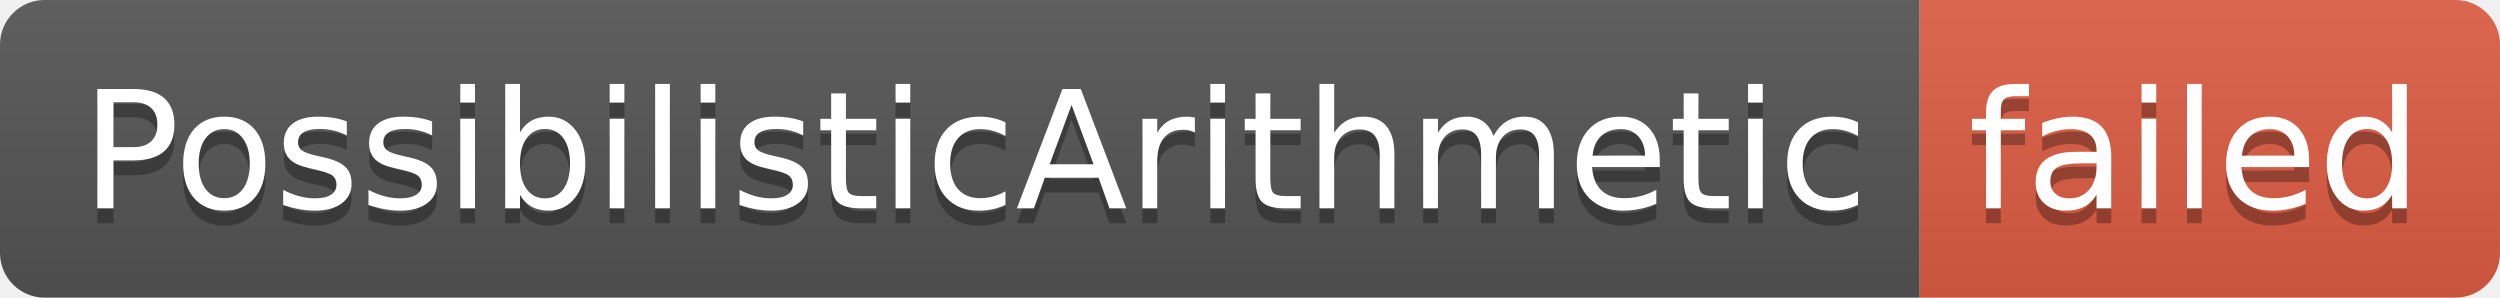
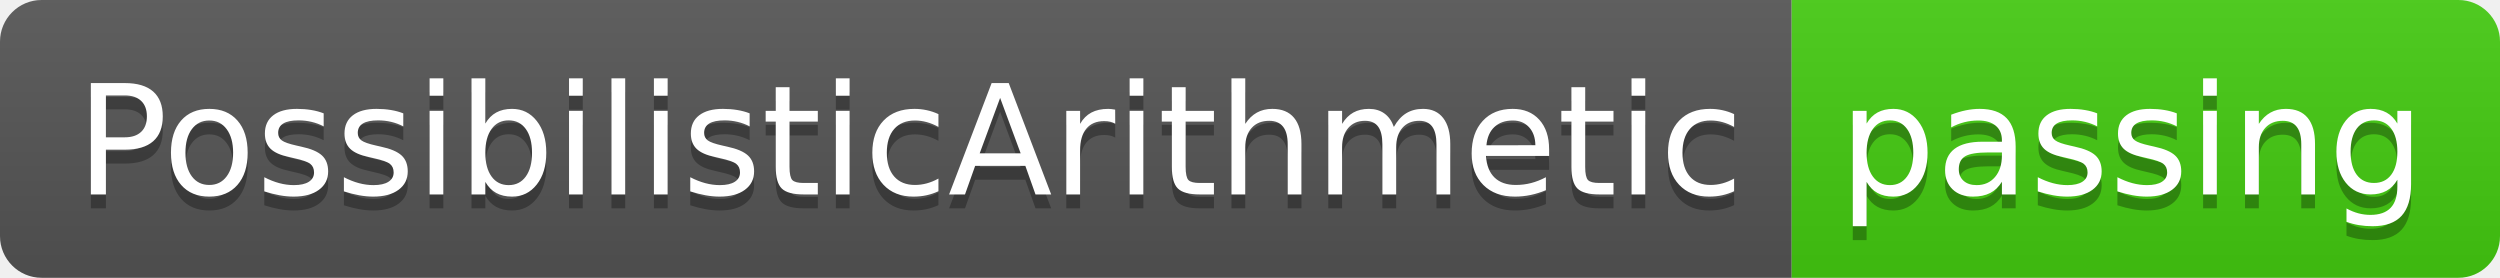
- <svg xmlns="http://www.w3.org/2000/svg" width="168" height="20" role="img" aria-label="PossibilisticArithmetic: failed">
+ <svg xmlns="http://www.w3.org/2000/svg" width="180" height="20" role="img" aria-label="PossibilisticArithmetic: passing">
  <linearGradient id="s" x2="0" y2="100%">
    <stop offset="0" stop-color="#bbb" stop-opacity=".1" />
    <stop offset="1" stop-opacity=".1" />
  </linearGradient>
  <clipPath id="r">
-     <rect width="168" height="20" rx="3" fill="#fff" />
+     <rect width="180" height="20" rx="3" fill="#fff" />
  </clipPath>
  <g clip-path="url(#r)">
    <rect width="129" height="20" fill="#555" />
-     <rect x="129" width="39" height="20" fill="#e05d44" />
-     <rect width="168" height="20" fill="url(#s)" />
+     <rect x="129" width="51" height="20" fill="#4c1" />
+     <rect width="180" height="20" fill="url(#s)" />
  </g>
  <g fill="#fff" text-anchor="middle" font-family="Verdana,Geneva,DejaVu Sans,sans-serif" text-rendering="geometricPrecision" font-size="110">
    <text aria-hidden="true" x="655" y="150" fill="#010101" fill-opacity=".3" transform="scale(.1)" textLength="1190">PossibilisticArithmetic</text>
    <text x="655" y="140" transform="scale(.1)" fill="#fff" textLength="1190">PossibilisticArithmetic</text>
-     <text aria-hidden="true" x="1475" y="150" fill="#010101" fill-opacity=".3" transform="scale(.1)" textLength="290">failed</text>
-     <text x="1475" y="140" transform="scale(.1)" fill="#fff" textLength="290">failed</text>
+     <text aria-hidden="true" x="1535" y="150" fill="#010101" fill-opacity=".3" transform="scale(.1)" textLength="410">passing</text>
+     <text x="1535" y="140" transform="scale(.1)" fill="#fff" textLength="410">passing</text>
  </g>
</svg>
